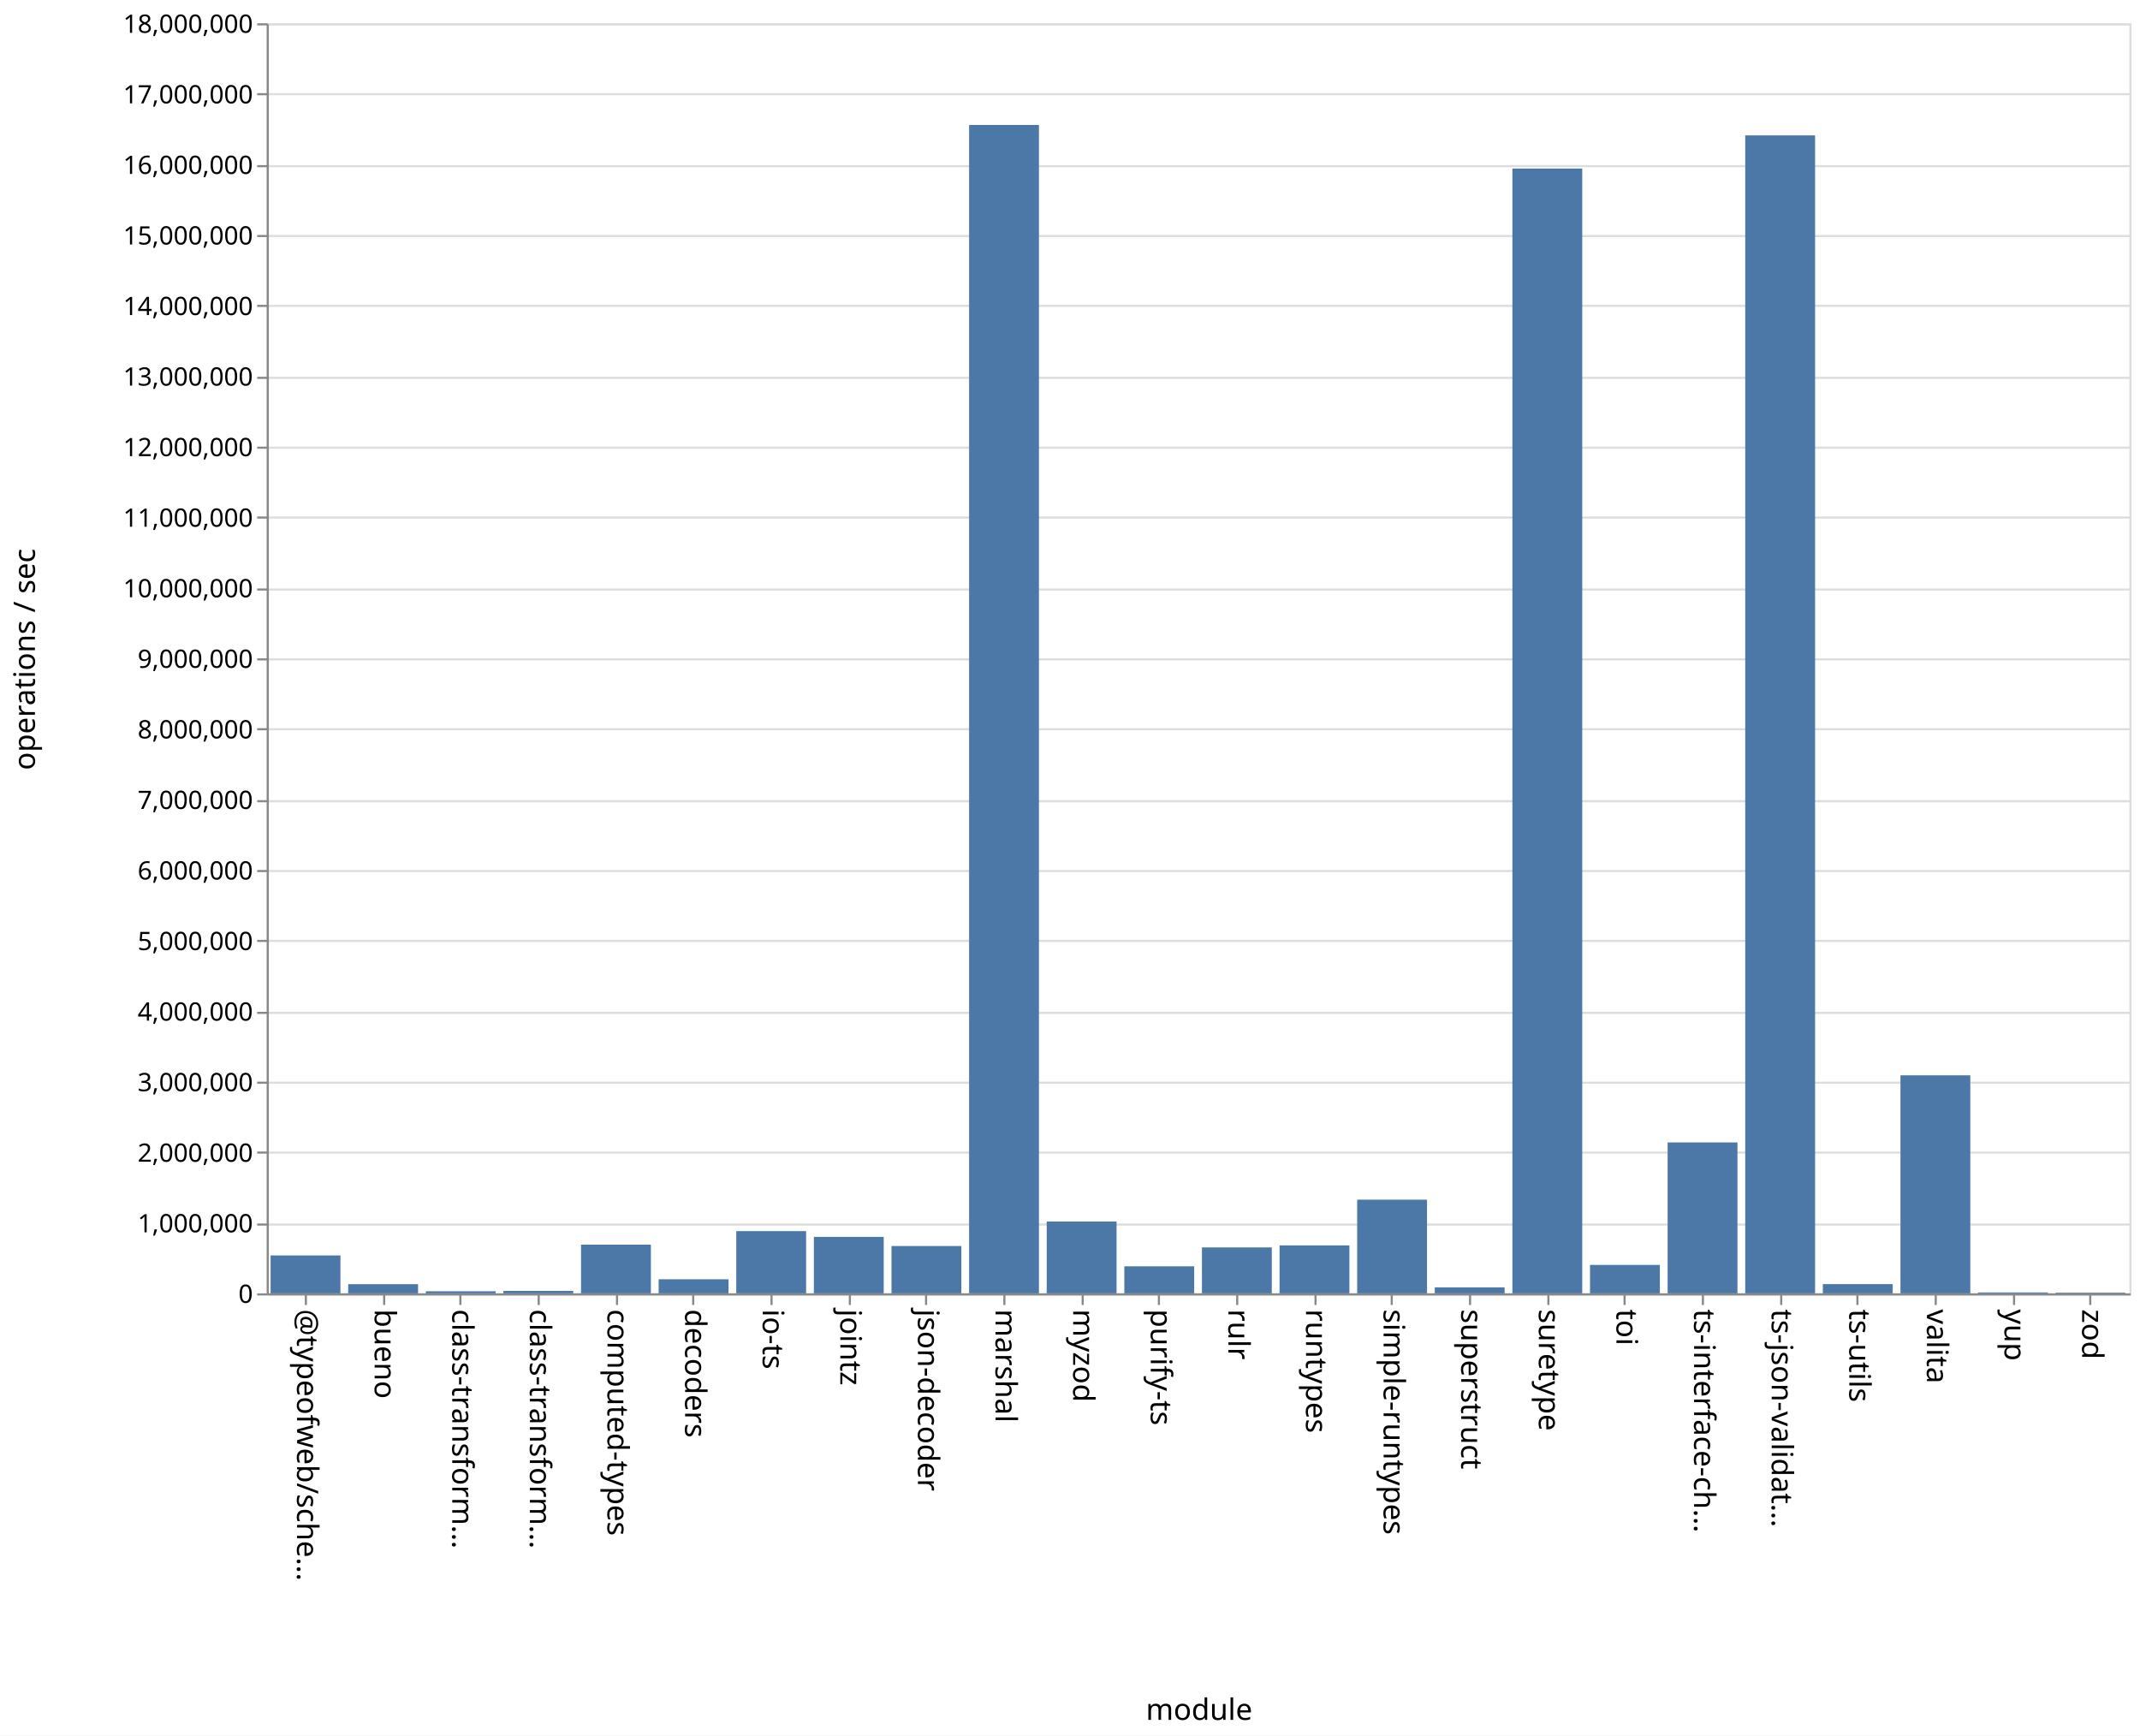
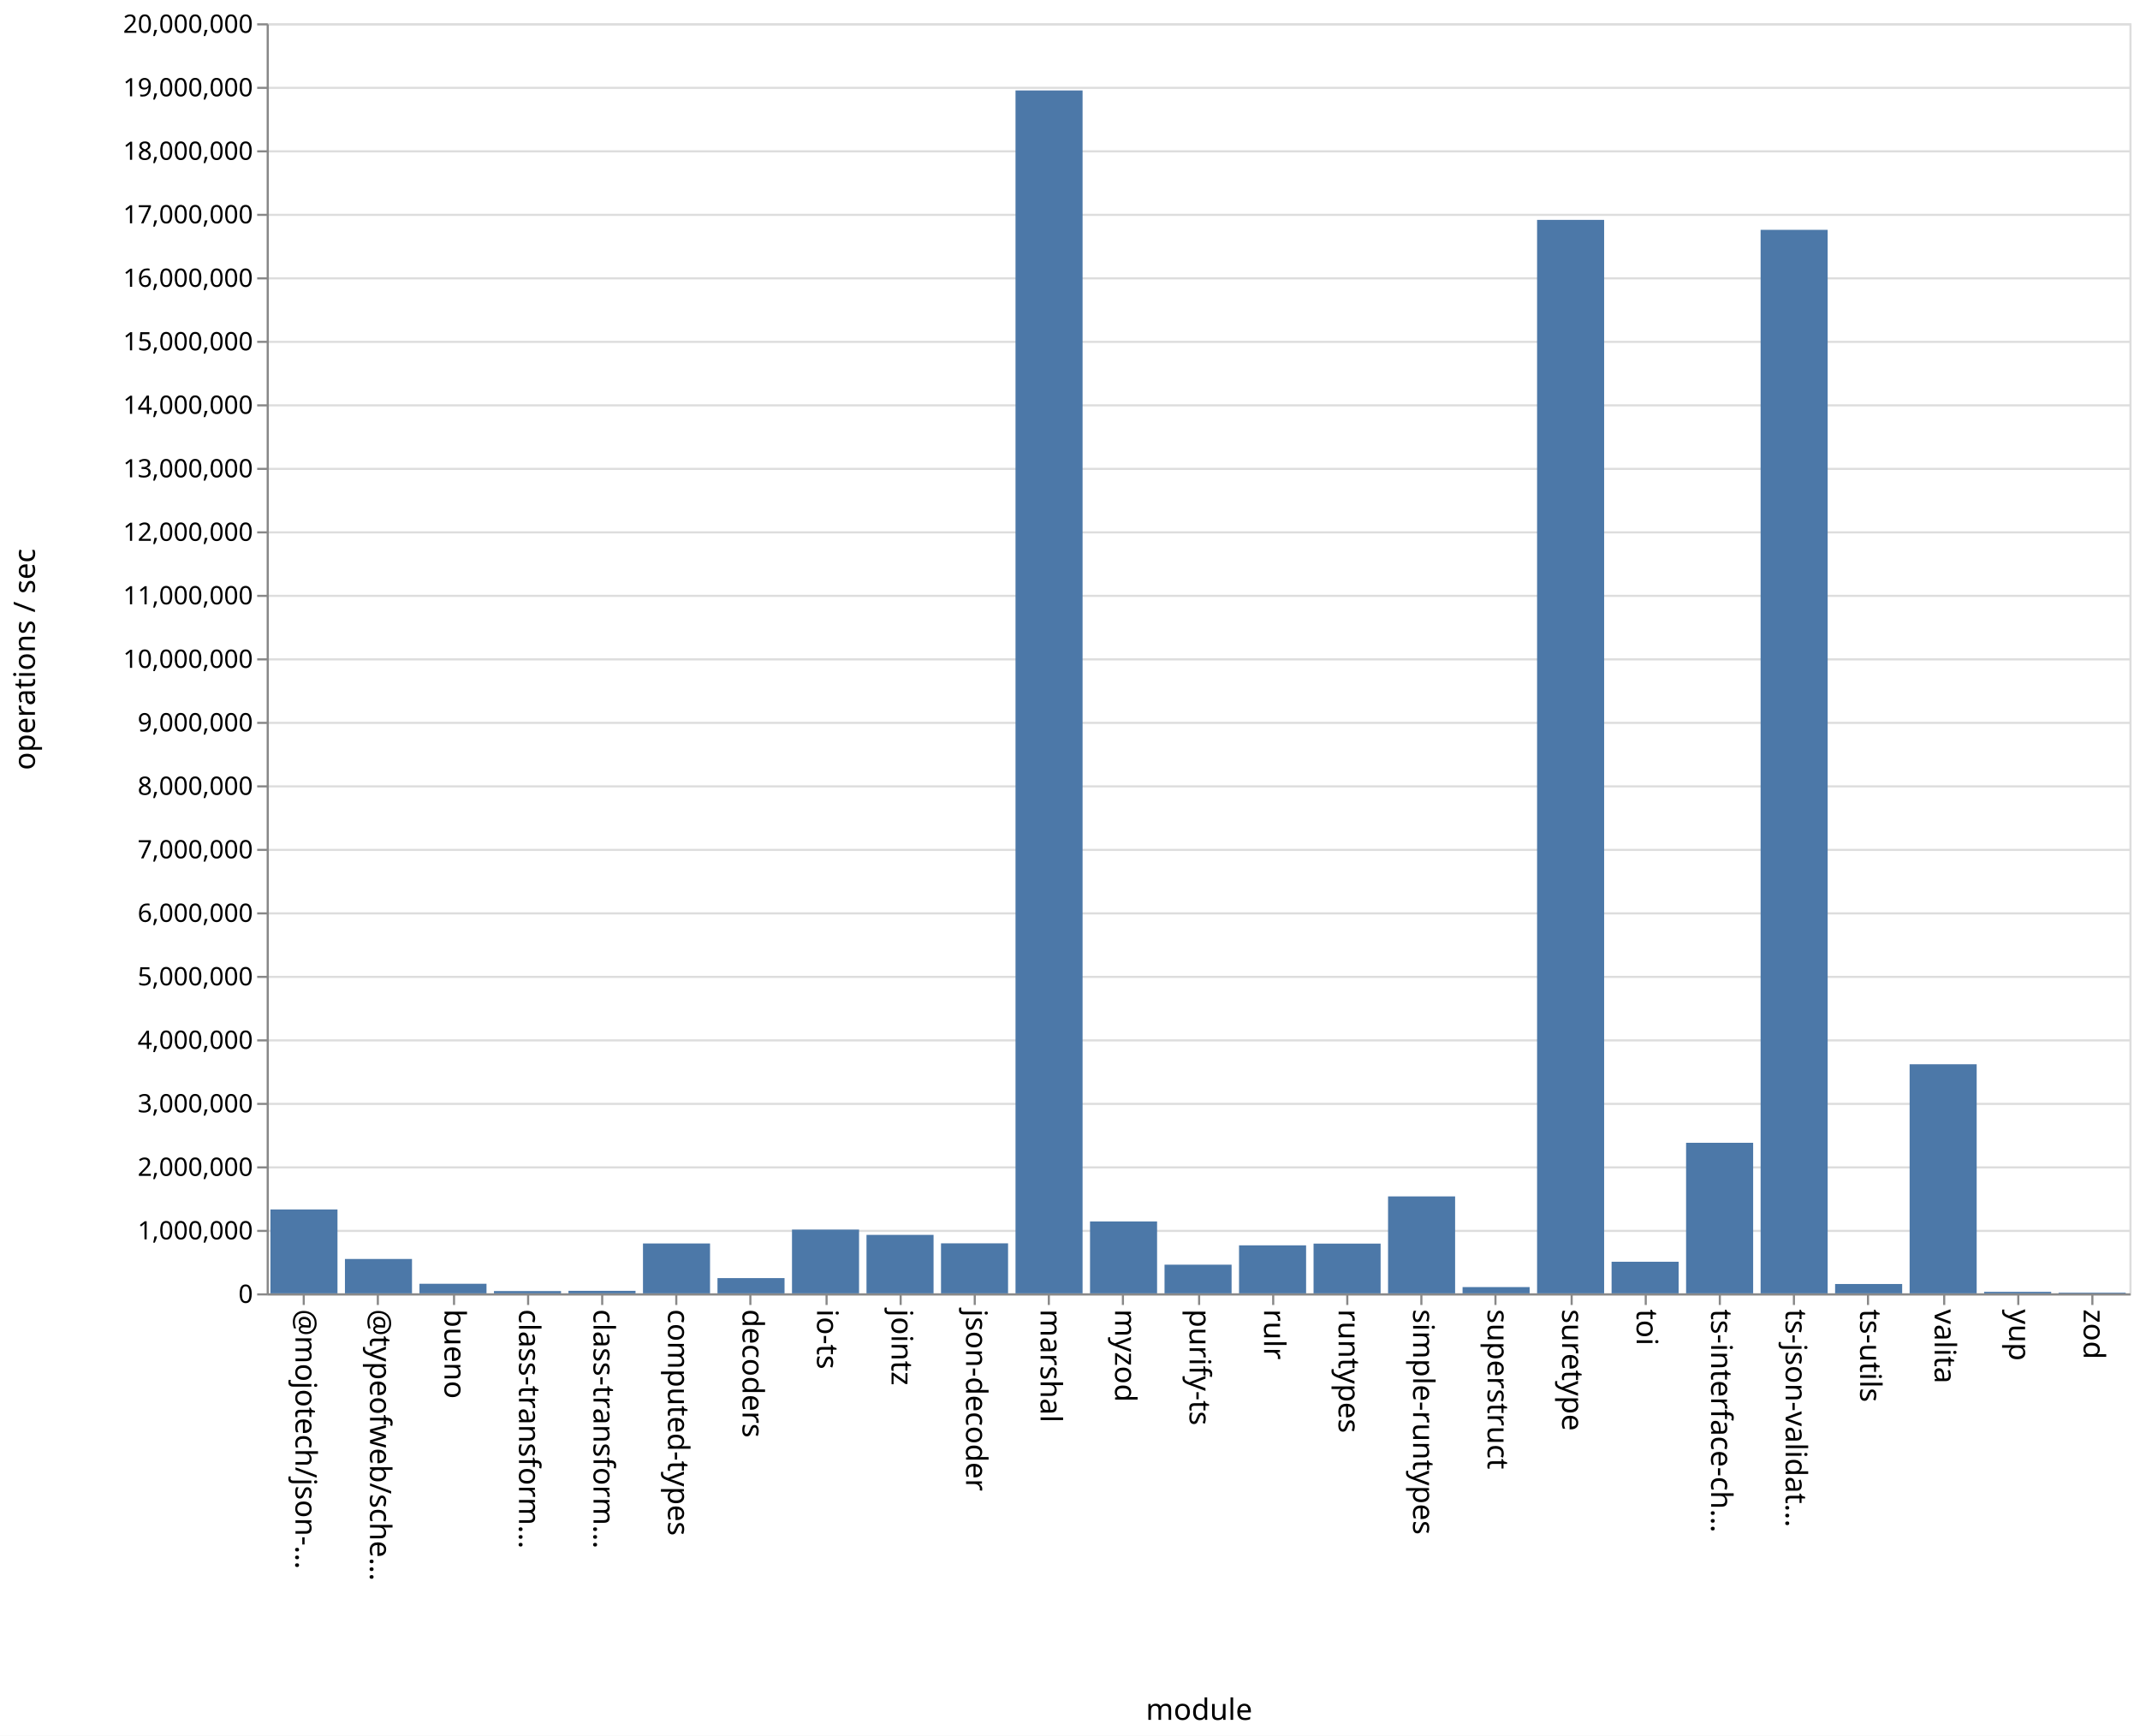
<svg xmlns="http://www.w3.org/2000/svg" class="marks" width="1011" height="820">
  <path fill="#fff" d="M0 0h1011v820H0z" />
  <g class="mark-group role-frame root" aria-roledescription="group mark container" fill="none" stroke-miterlimit="10">
    <path class="background" aria-hidden="true" d="M126.5 11.5h880v600h-880z" stroke="#ddd" />
-     <g class="mark-group role-axis" aria-roledescription="axis" aria-label="Y-axis for a linear scale with values from 0 to 18,000,000">
+     <g class="mark-group role-axis" aria-roledescription="axis" aria-label="Y-axis for a linear scale with values from 0 to 20,000,000">
      <path class="background" aria-hidden="true" d="M126.5 11.5z" pointer-events="none" />
      <g class="mark-rule role-axis-grid" pointer-events="none" stroke="#ddd">
-         <path d="M126.5 611.5h880M126.5 578.5h880M126.5 544.5h880M126.5 511.5h880M126.5 478.5h880M126.5 444.5h880M126.5 411.5h880M126.5 378.5h880M126.5 344.5h880M126.5 311.5h880M126.5 278.5h880M126.5 244.5h880M126.5 211.5h880M126.5 178.5h880M126.5 144.5h880M126.5 111.5h880M126.5 78.5h880M126.5 44.5h880M126.5 11.5h880" />
+         <path d="M126.5 611.5h880M126.5 581.5h880M126.5 551.5h880M126.5 521.5h880M126.5 491.5h880M126.5 461.5h880M126.5 431.5h880M126.5 401.5h880M126.5 371.5h880M126.5 341.5h880M126.5 311.5h880M126.5 281.5h880M126.5 251.5h880M126.5 221.5h880M126.5 191.5h880M126.5 161.5h880M126.5 131.5h880M126.5 101.5h880M126.5 71.5h880M126.5 41.5h880M126.5 11.5h880" />
      </g>
    </g>
-     <g class="mark-group role-axis" aria-roledescription="axis" aria-label="X-axis titled 'module' for a discrete scale with 24 values: @typeofweb/schema, bueno, class-transformer-validator-async, class-transformer-validator-sync, computed-types, ending with zod">
+     <g class="mark-group role-axis" aria-roledescription="axis" aria-label="X-axis titled 'module' for a discrete scale with 25 values: @mojotech/json-type-validation, @typeofweb/schema, bueno, class-transformer-validator-async, class-transformer-validator-sync, ending with zod">
      <path class="background" aria-hidden="true" d="M126.5 611.5z" pointer-events="none" />
      <g class="mark-rule role-axis-tick" pointer-events="none" stroke="#888">
-         <path d="M144.5 611.5v5M181.5 611.5v5M217.5 611.5v5M254.5 611.5v5M291.5 611.5v5M327.5 611.5v5M364.5 611.5v5M401.5 611.5v5M437.5 611.5v5M474.5 611.5v5M511.5 611.5v5M547.5 611.5v5M584.5 611.5v5M621.5 611.5v5M657.5 611.5v5M694.5 611.5v5M731.5 611.5v5M767.5 611.5v5M804.5 611.5v5M841.5 611.5v5M877.5 611.5v5M914.5 611.5v5M951.5 611.5v5M987.5 611.5v5" />
+         <path d="M143.5 611.5v5M178.5 611.5v5M214.5 611.5v5M249.5 611.5v5M284.5 611.5v5M319.5 611.5v5M354.5 611.5v5M390.5 611.5v5M425.5 611.5v5M460.5 611.5v5M495.5 611.5v5M530.5 611.5v5M566.5 611.5v5M601.5 611.5v5M636.5 611.5v5M671.5 611.5v5M706.5 611.5v5M742.5 611.5v5M777.5 611.5v5M812.5 611.5v5M847.5 611.5v5M882.5 611.5v5M918.5 611.5v5M953.5 611.5v5M988.5 611.5v5" />
      </g>
      <g class="mark-text role-axis-label" pointer-events="none" font-family="sans-serif" font-size="14" fill="#000">
-         <text transform="rotate(90 -239.083 379.417)">@typeofweb/sche…</text>
-         <text transform="rotate(90 -220.75 397.75)">bueno</text>
-         <text transform="rotate(90 -202.417 416.083)">class-transform…</text>
-         <text transform="rotate(90 -184.083 434.417)">class-transform…</text>
-         <text transform="rotate(90 -165.75 452.75)">computed-types</text>
-         <text transform="rotate(90 -147.417 471.083)">decoders</text>
-         <text transform="rotate(90 -129.083 489.417)">io-ts</text>
-         <text transform="rotate(90 -110.75 507.75)">jointz</text>
-         <text transform="rotate(90 -92.417 526.083)">json-decoder</text>
-         <text transform="rotate(90 -74.083 544.417)">marshal</text>
-         <text transform="rotate(90 -55.75 562.75)">myzod</text>
-         <text transform="rotate(90 -37.417 581.083)">purify-ts</text>
-         <text transform="rotate(90 -19.083 599.417)">rulr</text>
-         <text transform="rotate(90 -.75 617.75)">runtypes</text>
-         <text transform="rotate(90 17.583 636.083)">simple-runtypes</text>
-         <text transform="rotate(90 35.917 654.417)">superstruct</text>
-         <text transform="rotate(90 54.25 672.75)">suretype</text>
-         <text transform="rotate(90 72.583 691.083)">toi</text>
-         <text transform="rotate(90 90.917 709.417)">ts-interface-ch…</text>
-         <text transform="rotate(90 109.25 727.75)">ts-json-validat…</text>
-         <text transform="rotate(90 127.583 746.083)">ts-utils</text>
-         <text transform="rotate(90 145.917 764.417)">valita</text>
-         <text transform="rotate(90 164.25 782.75)">yup</text>
-         <text transform="rotate(90 182.583 801.083)">zod</text>
+         <text transform="rotate(90 -239.45 379.05)">@mojotech/json-…</text>
+         <text transform="rotate(90 -221.85 396.65)">@typeofweb/sche…</text>
+         <text transform="rotate(90 -204.25 414.25)">bueno</text>
+         <text transform="rotate(90 -186.65 431.85)">class-transform…</text>
+         <text transform="rotate(90 -169.05 449.45)">class-transform…</text>
+         <text transform="rotate(90 -151.45 467.05)">computed-types</text>
+         <text transform="rotate(90 -133.85 484.65)">decoders</text>
+         <text transform="rotate(90 -116.25 502.25)">io-ts</text>
+         <text transform="rotate(90 -98.65 519.85)">jointz</text>
+         <text transform="rotate(90 -81.05 537.45)">json-decoder</text>
+         <text transform="rotate(90 -63.45 555.05)">marshal</text>
+         <text transform="rotate(90 -45.85 572.65)">myzod</text>
+         <text transform="rotate(90 -28.25 590.25)">purify-ts</text>
+         <text transform="rotate(90 -10.65 607.85)">rulr</text>
+         <text transform="rotate(90 6.95 625.45)">runtypes</text>
+         <text transform="rotate(90 24.55 643.05)">simple-runtypes</text>
+         <text transform="rotate(90 42.15 660.65)">superstruct</text>
+         <text transform="rotate(90 59.75 678.25)">suretype</text>
+         <text transform="rotate(90 77.35 695.85)">toi</text>
+         <text transform="rotate(90 94.95 713.45)">ts-interface-ch…</text>
+         <text transform="rotate(90 112.55 731.05)">ts-json-validat…</text>
+         <text transform="rotate(90 130.15 748.65)">ts-utils</text>
+         <text transform="rotate(90 147.75 766.25)">valita</text>
+         <text transform="rotate(90 165.35 783.85)">yup</text>
+         <text transform="rotate(90 182.95 801.45)">zod</text>
      </g>
      <path stroke="#888" d="M126.5 611.5h880" class="mark-rule role-axis-domain" pointer-events="none" />
      <text text-anchor="middle" transform="translate(566.5 812.5)" font-family="sans-serif" font-size="14" fill="#000" class="mark-text role-axis-title" pointer-events="none">module</text>
    </g>
-     <g class="mark-group role-axis" aria-roledescription="axis" aria-label="Y-axis titled 'operations / sec' for a linear scale with values from 0 to 18,000,000">
+     <g class="mark-group role-axis" aria-roledescription="axis" aria-label="Y-axis titled 'operations / sec' for a linear scale with values from 0 to 20,000,000">
      <path class="background" aria-hidden="true" d="M126.5 11.5z" pointer-events="none" />
      <g class="mark-rule role-axis-tick" pointer-events="none" stroke="#888">
-         <path d="M126.5 611.5h-5M126.5 578.5h-5M126.5 544.5h-5M126.5 511.5h-5M126.5 478.5h-5M126.5 444.5h-5M126.5 411.5h-5M126.5 378.5h-5M126.5 344.5h-5M126.5 311.5h-5M126.5 278.5h-5M126.5 244.5h-5M126.5 211.5h-5M126.5 178.5h-5M126.5 144.5h-5M126.5 111.5h-5M126.5 78.5h-5M126.5 44.5h-5M126.5 11.5h-5" />
+         <path d="M126.5 611.5h-5M126.5 581.5h-5M126.5 551.5h-5M126.5 521.5h-5M126.5 491.5h-5M126.5 461.5h-5M126.5 431.5h-5M126.5 401.5h-5M126.5 371.5h-5M126.5 341.5h-5M126.5 311.5h-5M126.5 281.5h-5M126.5 251.5h-5M126.5 221.5h-5M126.5 191.5h-5M126.5 161.5h-5M126.5 131.5h-5M126.5 101.5h-5M126.5 71.5h-5M126.5 41.5h-5M126.5 11.5h-5" />
      </g>
      <g class="mark-text role-axis-label" pointer-events="none" text-anchor="end" font-family="sans-serif" font-size="12" fill="#000">
        <text transform="translate(119.5 615.5)">0</text>
-         <text transform="translate(119.5 582.167)">1,000,000</text>
-         <text transform="translate(119.5 548.833)">2,000,000</text>
-         <text transform="translate(119.5 515.5)">3,000,000</text>
-         <text transform="translate(119.5 482.167)">4,000,000</text>
-         <text transform="translate(119.5 448.833)">5,000,000</text>
-         <text transform="translate(119.5 415.5)">6,000,000</text>
-         <text transform="translate(119.5 382.167)">7,000,000</text>
-         <text transform="translate(119.5 348.833)">8,000,000</text>
-         <text transform="translate(119.5 315.5)">9,000,000</text>
-         <text transform="translate(119.5 282.167)">10,000,000</text>
-         <text transform="translate(119.5 248.833)">11,000,000</text>
-         <text transform="translate(119.5 215.5)">12,000,000</text>
-         <text transform="translate(119.5 182.167)">13,000,000</text>
-         <text transform="translate(119.5 148.833)">14,000,000</text>
-         <text transform="translate(119.5 115.5)">15,000,000</text>
-         <text transform="translate(119.5 82.167)">16,000,000</text>
-         <text transform="translate(119.5 48.833)">17,000,000</text>
-         <text transform="translate(119.5 15.5)">18,000,000</text>
+         <text transform="translate(119.5 585.5)">1,000,000</text>
+         <text transform="translate(119.5 555.5)">2,000,000</text>
+         <text transform="translate(119.5 525.5)">3,000,000</text>
+         <text transform="translate(119.5 495.5)">4,000,000</text>
+         <text transform="translate(119.5 465.5)">5,000,000</text>
+         <text transform="translate(119.5 435.5)">6,000,000</text>
+         <text transform="translate(119.5 405.5)">7,000,000</text>
+         <text transform="translate(119.5 375.5)">8,000,000</text>
+         <text transform="translate(119.5 345.5)">9,000,000</text>
+         <text transform="translate(119.5 315.5)">10,000,000</text>
+         <text transform="translate(119.5 285.5)">11,000,000</text>
+         <text transform="translate(119.5 255.5)">12,000,000</text>
+         <text transform="translate(119.5 225.5)">13,000,000</text>
+         <text transform="translate(119.5 195.5)">14,000,000</text>
+         <text transform="translate(119.5 165.5)">15,000,000</text>
+         <text transform="translate(119.5 135.5)">16,000,000</text>
+         <text transform="translate(119.5 105.5)">17,000,000</text>
+         <text transform="translate(119.5 75.5)">18,000,000</text>
+         <text transform="translate(119.5 45.5)">19,000,000</text>
+         <text transform="translate(119.5 15.5)">20,000,000</text>
      </g>
      <path stroke="#888" d="M126.5 611.5v-600" class="mark-rule role-axis-domain" pointer-events="none" />
      <text text-anchor="middle" transform="rotate(-90 164 147.5)" font-family="sans-serif" font-size="14" fill="#000" class="mark-text role-axis-title" pointer-events="none">operations / sec</text>
    </g>
    <g class="mark-rect role-mark marks" aria-roledescription="rect mark container" fill="#4c78a8">
-       <path d="M164.5 606.672h33V611h-33zM201.167 610.02h33v.98h-33zM237.833 609.848h33V611h-33zM274.5 587.995h33V611h-33zM311.167 604.357h33V611h-33zM347.833 581.608h33V611h-33zM384.5 584.332h33V611h-33zM421.167 588.646h33V611h-33zM457.833 59.035h33V611h-33zM494.5 577.054h33V611h-33zM531.167 598.231h33V611h-33zM567.833 589.304h33V611h-33zM604.5 588.35h33V611h-33zM641.167 566.748h33V611h-33zM677.833 608.173h33V611h-33zM714.5 79.629h33V611h-33zM751.167 597.572h33V611h-33zM787.833 539.706h33V611h-33zM824.5 63.962h33V611h-33zM861.167 606.645h33V611h-33zM127.833 593.093h33V611h-33zM897.833 507.999h33V611h-33zM934.5 610.577h33V611h-33zM971.167 610.679h33V611h-33z" />
+       <path d="M198.16 606.475h31.68V611h-31.68zM233.36 609.92h31.68V611h-31.68zM268.56 609.809h31.68V611h-31.68zM303.76 587.44h31.68V611h-31.68zM338.96 603.8h31.68v7.2h-31.68zM374.16 580.879h31.68V611h-31.68zM409.36 583.38h31.68V611h-31.68zM444.56 587.376h31.68V611h-31.68zM479.76 42.73h31.68V611h-31.68zM127.76 571.377h31.68V611h-31.68zM514.96 577.036h31.68V611h-31.68zM550.16 597.462h31.68V611h-31.68zM585.36 588.326h31.68V611h-31.68zM620.56 587.504h31.68V611h-31.68zM655.76 565.205h31.68V611h-31.68zM690.96 608.047h31.68V611h-31.68zM726.16 103.875h31.68V611h-31.68zM761.36 596.075h31.68V611h-31.68zM796.56 539.876h31.68V611h-31.68zM831.76 108.58h31.68V611h-31.68zM866.96 606.589h31.68V611h-31.68zM162.96 594.765h31.68V611h-31.68zM902.16 502.777h31.68V611h-31.68zM937.36 610.283h31.68V611h-31.68zM972.56 610.674h31.68V611h-31.68z" />
    </g>
  </g>
</svg>
